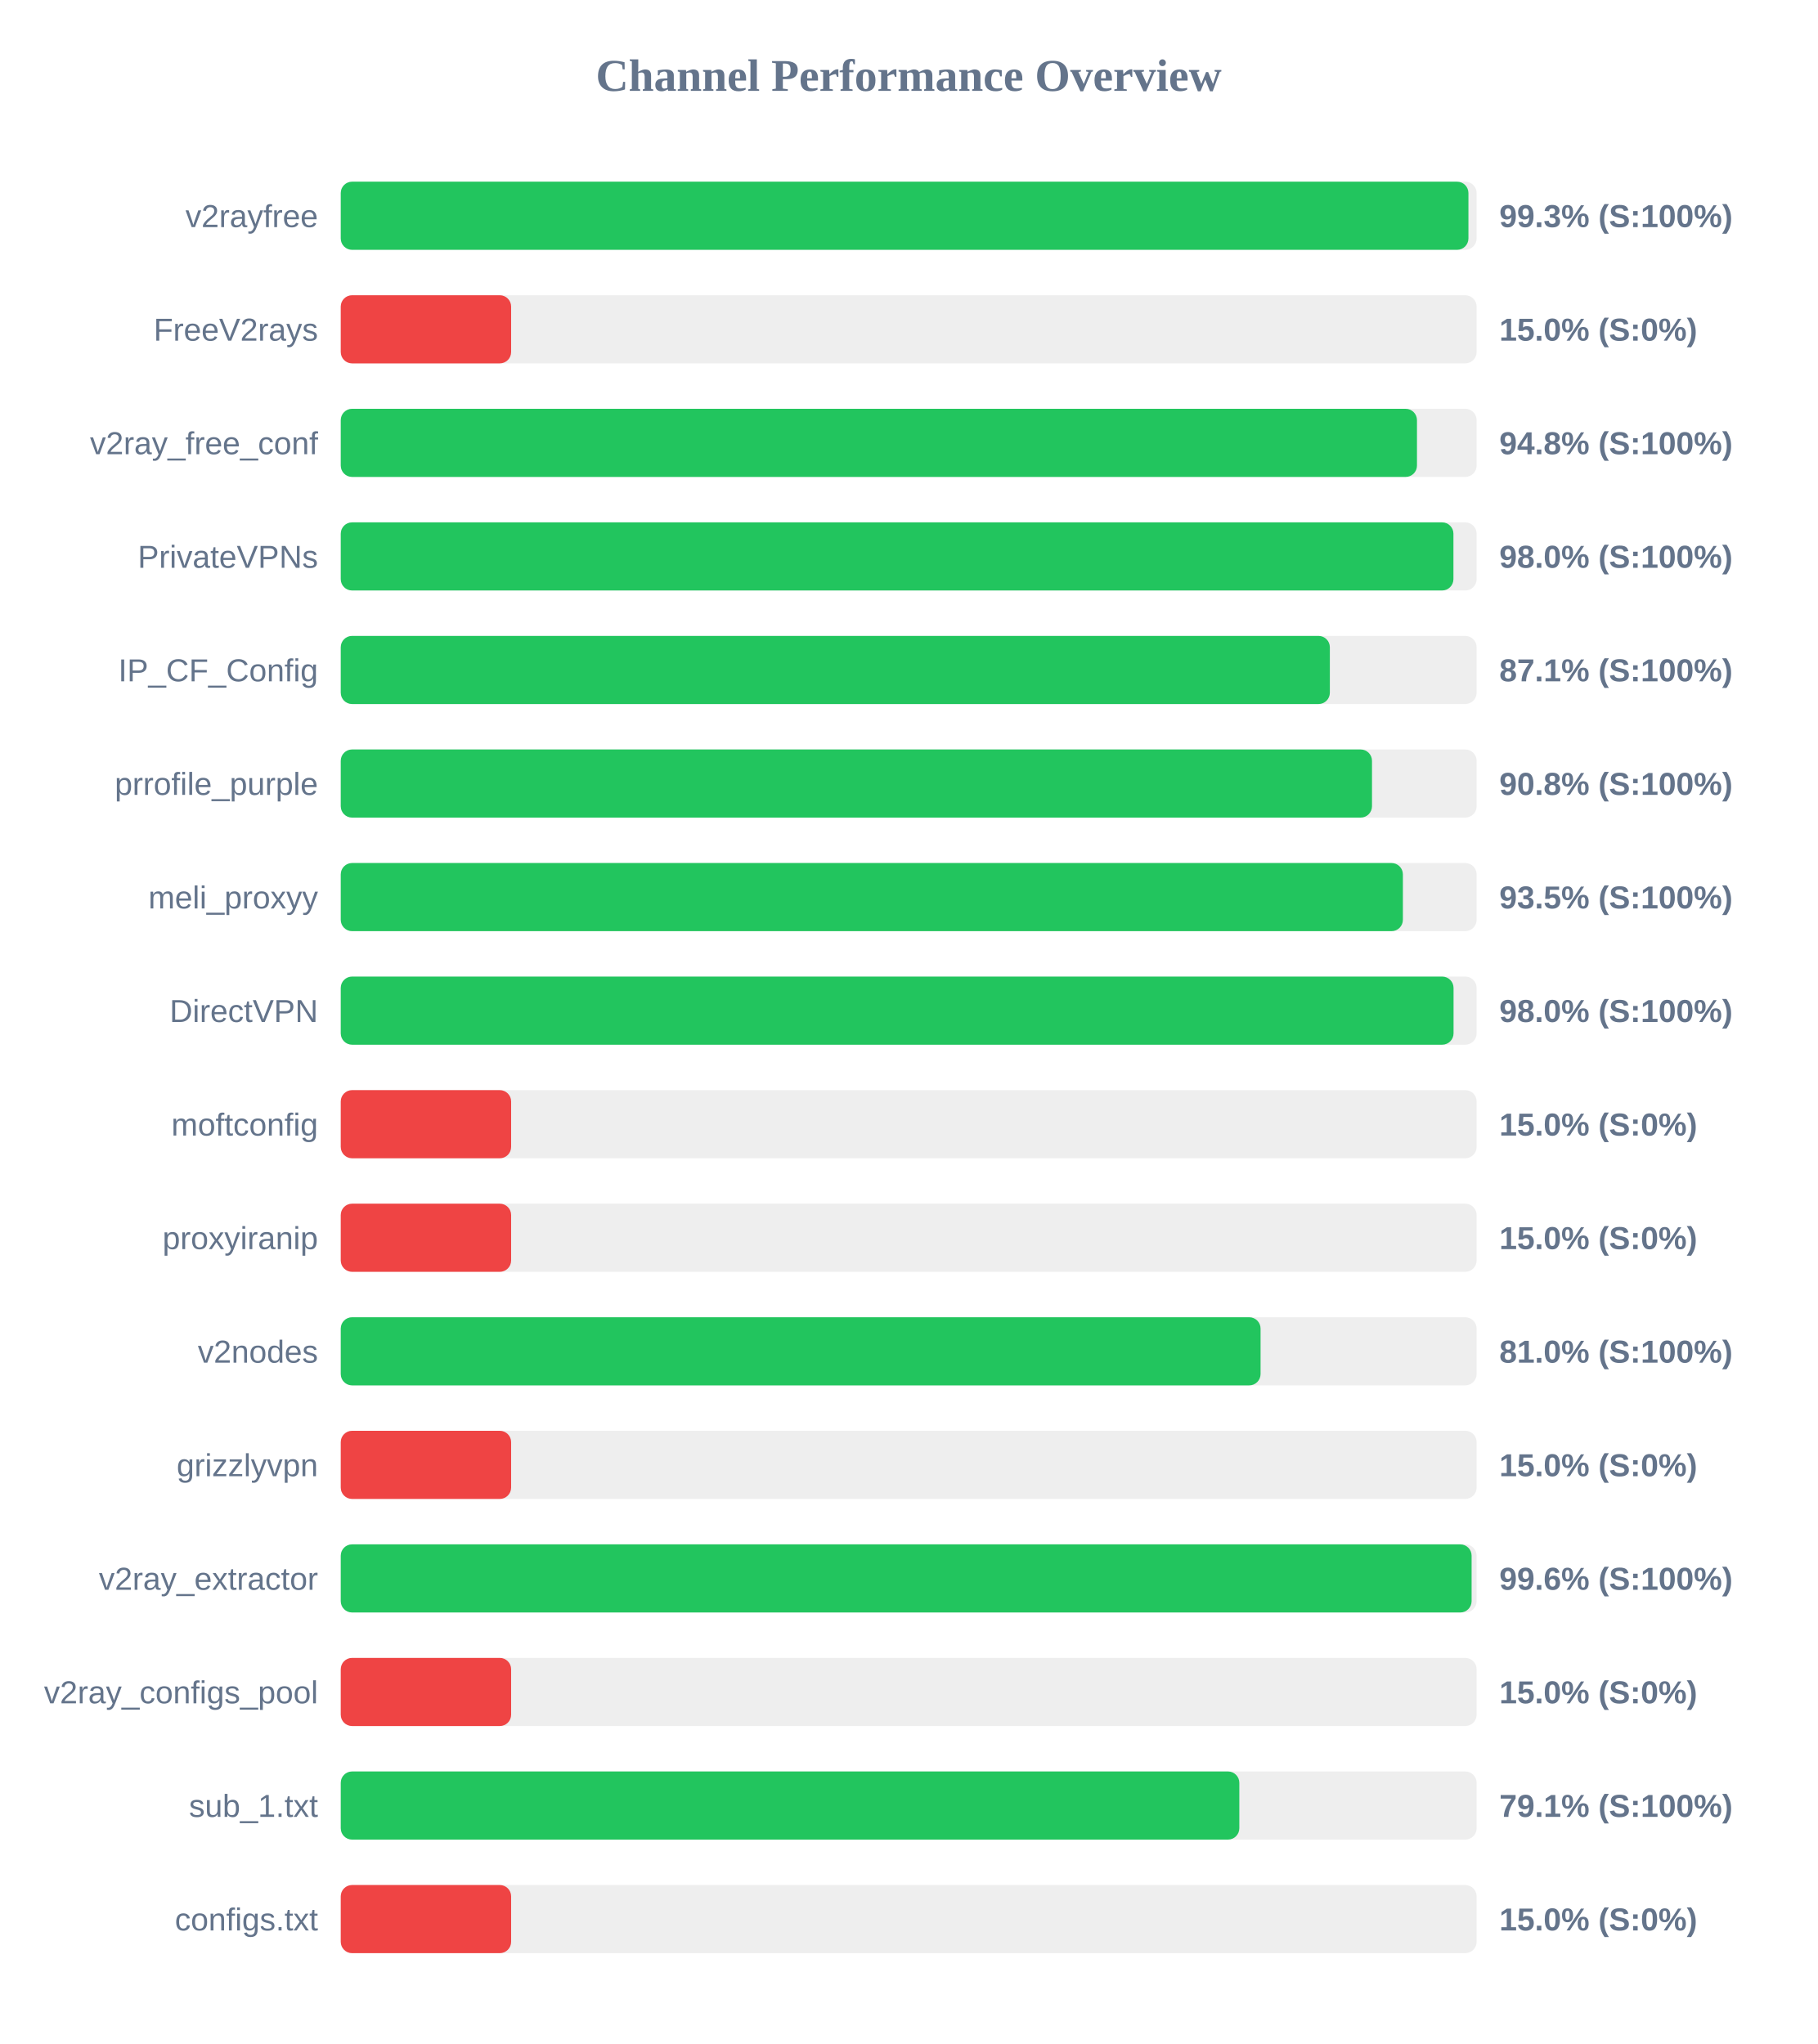
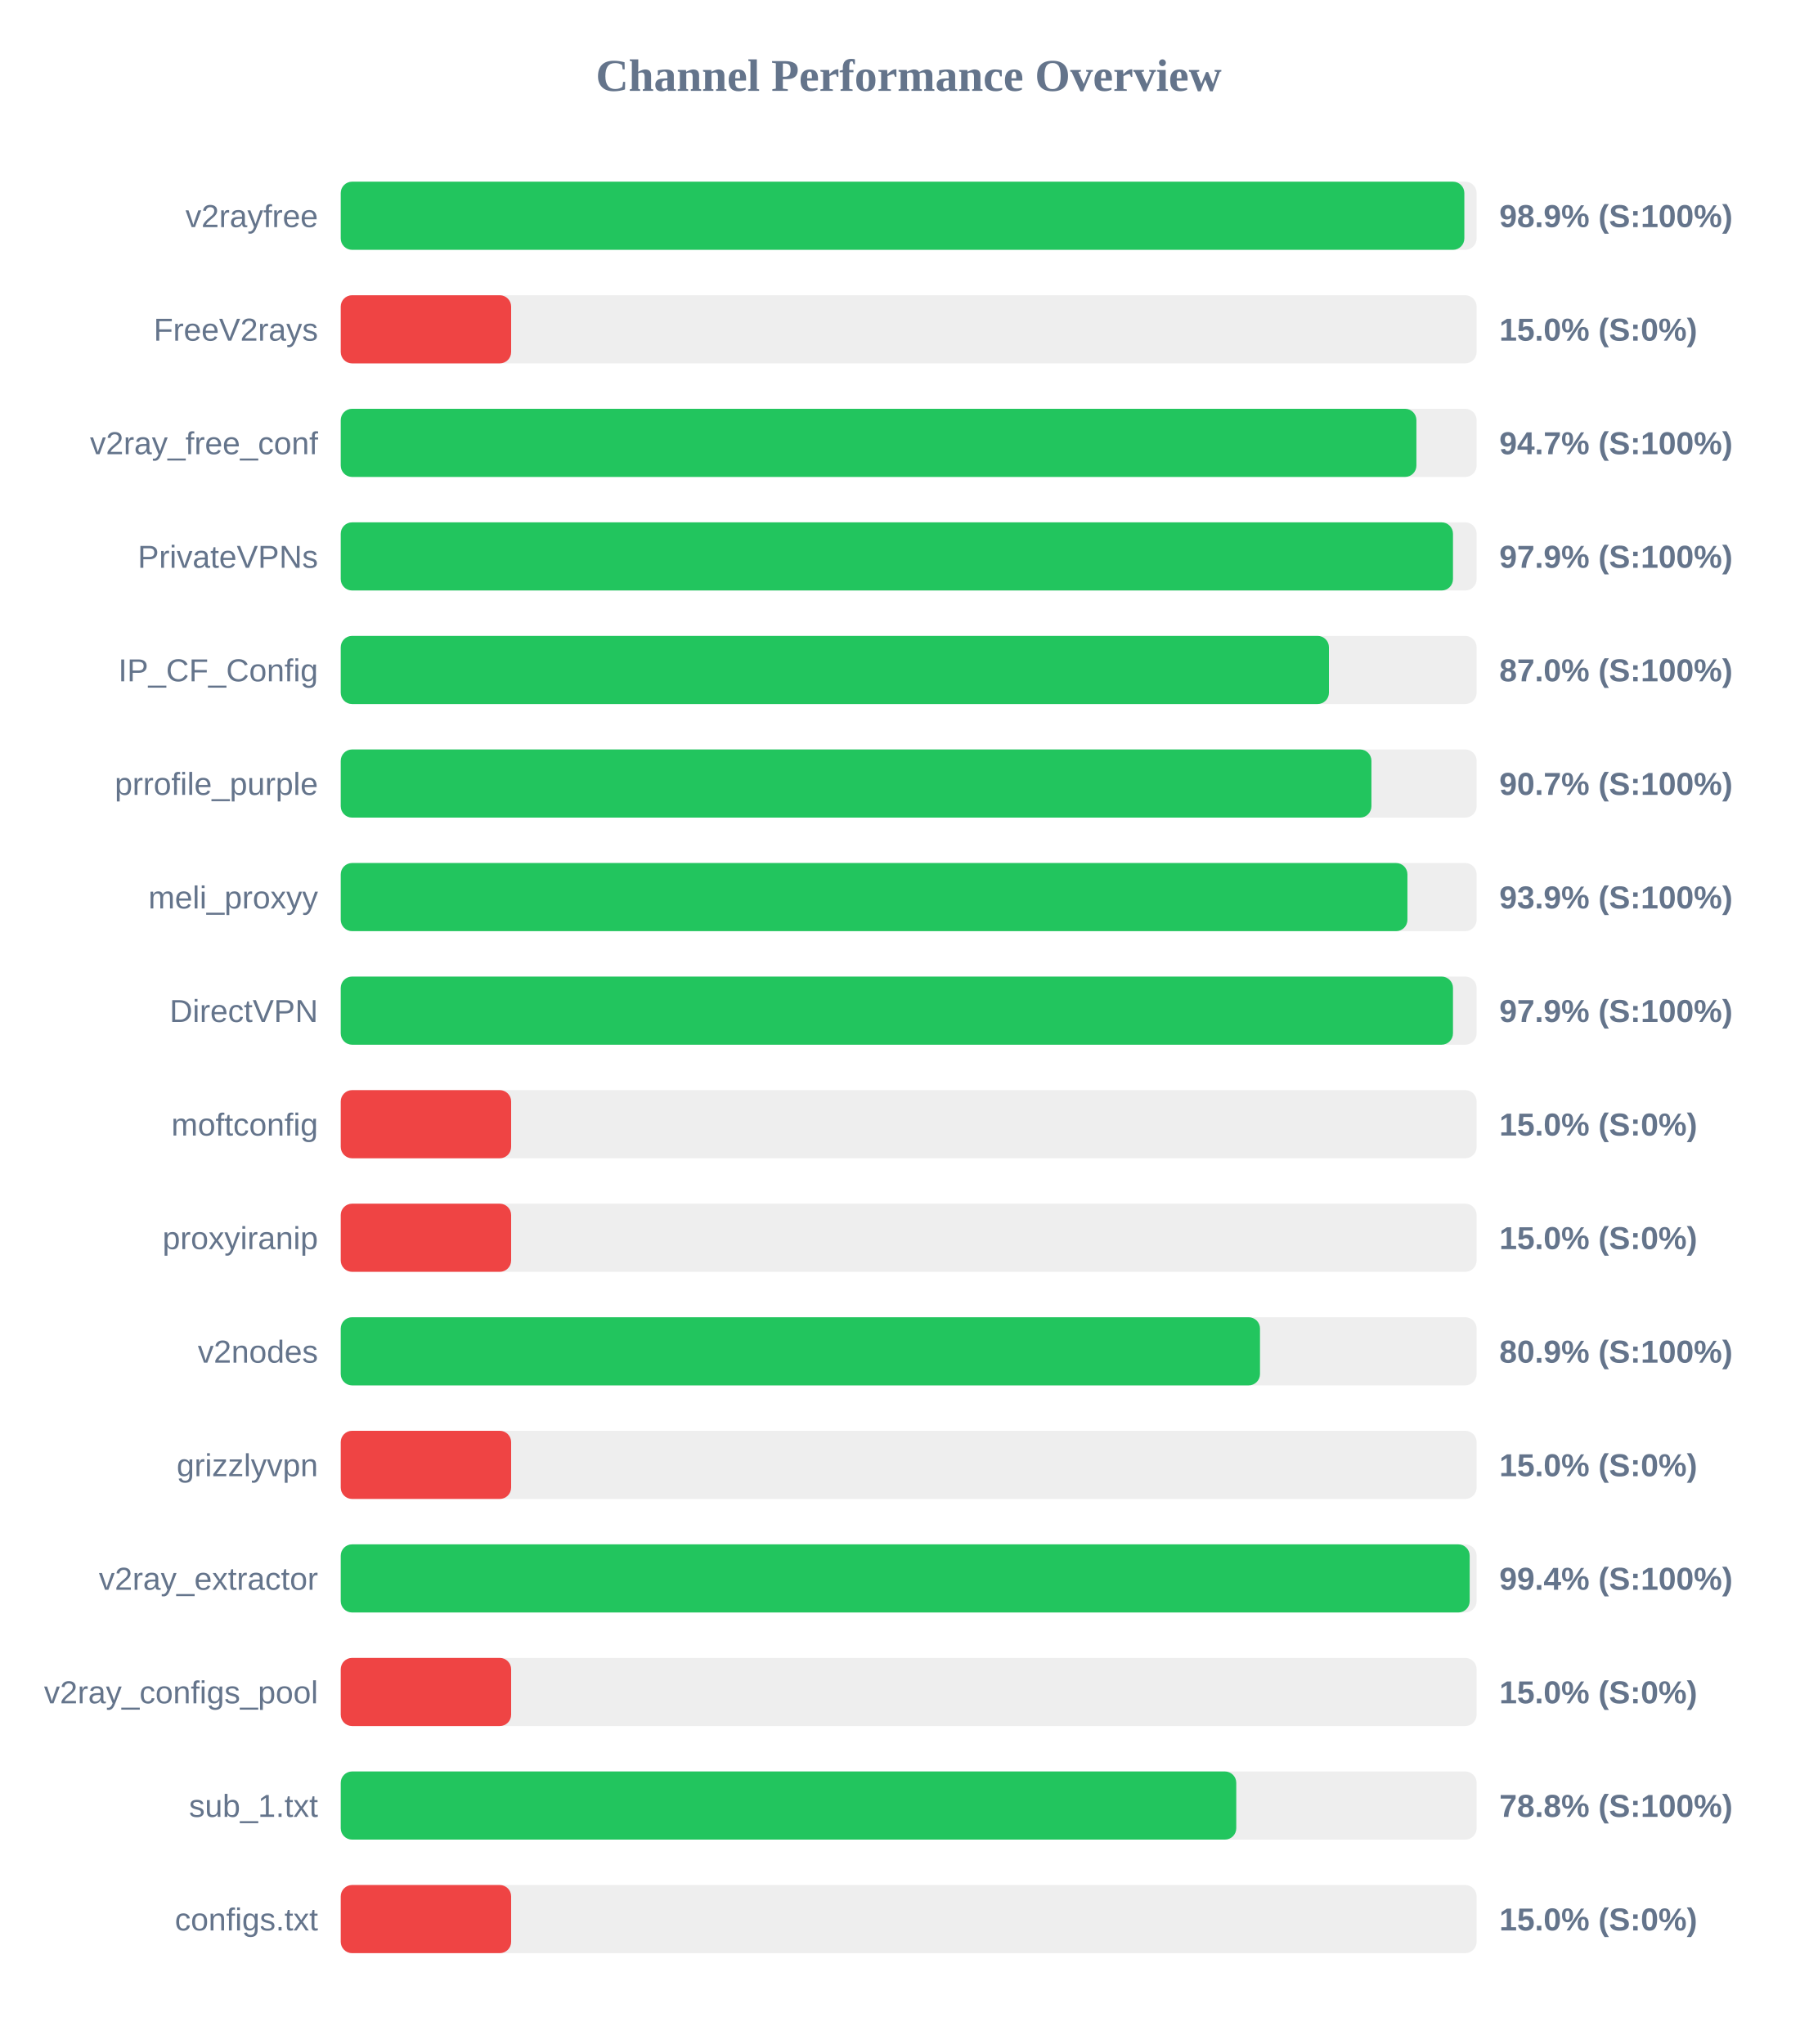
<svg xmlns="http://www.w3.org/2000/svg" width="800" height="900" version="1.1">
  <style>
        .row { font: 14px Arial; fill: #64748b; }
        .score { font: bold 14px Arial; fill: #64748b; }
    </style>
  <text x="400" y="40" text-anchor="middle" font-size="20px" font-weight="bold" fill="#64748b">Channel Performance Overview</text>
  <rect x="150" y="80" width="500" height="30" fill="#eee" rx="5" />
-   <rect x="150" y="80" width="496.4" height="30" fill="#22c55e" rx="5" />
+   <rect x="150" y="80" width="494.6" height="30" fill="#22c55e" rx="5" />
  <text x="140" y="100" text-anchor="end" class="row">v2rayfree</text>
-   <text x="660" y="100" text-anchor="start" class="score">99.3% (S:100%)</text>
+   <text x="660" y="100" text-anchor="start" class="score">98.9% (S:100%)</text>
  <rect x="150" y="130" width="500" height="30" fill="#eee" rx="5" />
  <rect x="150" y="130" width="75.0" height="30" fill="#ef4444" rx="5" />
  <text x="140" y="150" text-anchor="end" class="row">FreeV2rays</text>
  <text x="660" y="150" text-anchor="start" class="score">15.0% (S:0%)</text>
  <rect x="150" y="180" width="500" height="30" fill="#eee" rx="5" />
-   <rect x="150" y="180" width="473.75" height="30" fill="#22c55e" rx="5" />
+   <rect x="150" y="180" width="473.5" height="30" fill="#22c55e" rx="5" />
  <text x="140" y="200" text-anchor="end" class="row">v2ray_free_conf</text>
-   <text x="660" y="200" text-anchor="start" class="score">94.8% (S:100%)</text>
+   <text x="660" y="200" text-anchor="start" class="score">94.7% (S:100%)</text>
  <rect x="150" y="230" width="500" height="30" fill="#eee" rx="5" />
-   <rect x="150" y="230" width="489.8" height="30" fill="#22c55e" rx="5" />
+   <rect x="150" y="230" width="489.6" height="30" fill="#22c55e" rx="5" />
  <text x="140" y="250" text-anchor="end" class="row">PrivateVPNs</text>
-   <text x="660" y="250" text-anchor="start" class="score">98.0% (S:100%)</text>
+   <text x="660" y="250" text-anchor="start" class="score">97.9% (S:100%)</text>
  <rect x="150" y="280" width="500" height="30" fill="#eee" rx="5" />
-   <rect x="150" y="280" width="435.4" height="30" fill="#22c55e" rx="5" />
+   <rect x="150" y="280" width="435.0" height="30" fill="#22c55e" rx="5" />
  <text x="140" y="300" text-anchor="end" class="row">IP_CF_Config</text>
-   <text x="660" y="300" text-anchor="start" class="score">87.1% (S:100%)</text>
+   <text x="660" y="300" text-anchor="start" class="score">87.0% (S:100%)</text>
  <rect x="150" y="330" width="500" height="30" fill="#eee" rx="5" />
-   <rect x="150" y="330" width="453.95" height="30" fill="#22c55e" rx="5" />
+   <rect x="150" y="330" width="453.7" height="30" fill="#22c55e" rx="5" />
  <text x="140" y="350" text-anchor="end" class="row">prrofile_purple</text>
-   <text x="660" y="350" text-anchor="start" class="score">90.8% (S:100%)</text>
+   <text x="660" y="350" text-anchor="start" class="score">90.7% (S:100%)</text>
  <rect x="150" y="380" width="500" height="30" fill="#eee" rx="5" />
-   <rect x="150" y="380" width="467.55" height="30" fill="#22c55e" rx="5" />
+   <rect x="150" y="380" width="469.55" height="30" fill="#22c55e" rx="5" />
  <text x="140" y="400" text-anchor="end" class="row">meli_proxyy</text>
-   <text x="660" y="400" text-anchor="start" class="score">93.5% (S:100%)</text>
+   <text x="660" y="400" text-anchor="start" class="score">93.9% (S:100%)</text>
  <rect x="150" y="430" width="500" height="30" fill="#eee" rx="5" />
-   <rect x="150" y="430" width="489.85" height="30" fill="#22c55e" rx="5" />
+   <rect x="150" y="430" width="489.6" height="30" fill="#22c55e" rx="5" />
  <text x="140" y="450" text-anchor="end" class="row">DirectVPN</text>
-   <text x="660" y="450" text-anchor="start" class="score">98.0% (S:100%)</text>
+   <text x="660" y="450" text-anchor="start" class="score">97.9% (S:100%)</text>
  <rect x="150" y="480" width="500" height="30" fill="#eee" rx="5" />
  <rect x="150" y="480" width="75.0" height="30" fill="#ef4444" rx="5" />
  <text x="140" y="500" text-anchor="end" class="row">moftconfig</text>
  <text x="660" y="500" text-anchor="start" class="score">15.0% (S:0%)</text>
  <rect x="150" y="530" width="500" height="30" fill="#eee" rx="5" />
  <rect x="150" y="530" width="75.0" height="30" fill="#ef4444" rx="5" />
  <text x="140" y="550" text-anchor="end" class="row">proxyiranip</text>
  <text x="660" y="550" text-anchor="start" class="score">15.0% (S:0%)</text>
  <rect x="150" y="580" width="500" height="30" fill="#eee" rx="5" />
-   <rect x="150" y="580" width="404.9" height="30" fill="#22c55e" rx="5" />
+   <rect x="150" y="580" width="404.65" height="30" fill="#22c55e" rx="5" />
  <text x="140" y="600" text-anchor="end" class="row">v2nodes</text>
-   <text x="660" y="600" text-anchor="start" class="score">81.0% (S:100%)</text>
+   <text x="660" y="600" text-anchor="start" class="score">80.9% (S:100%)</text>
  <rect x="150" y="630" width="500" height="30" fill="#eee" rx="5" />
  <rect x="150" y="630" width="75.0" height="30" fill="#ef4444" rx="5" />
  <text x="140" y="650" text-anchor="end" class="row">grizzlyvpn</text>
  <text x="660" y="650" text-anchor="start" class="score">15.0% (S:0%)</text>
  <rect x="150" y="680" width="500" height="30" fill="#eee" rx="5" />
-   <rect x="150" y="680" width="497.8" height="30" fill="#22c55e" rx="5" />
+   <rect x="150" y="680" width="496.95" height="30" fill="#22c55e" rx="5" />
  <text x="140" y="700" text-anchor="end" class="row">v2ray_extractor</text>
-   <text x="660" y="700" text-anchor="start" class="score">99.6% (S:100%)</text>
+   <text x="660" y="700" text-anchor="start" class="score">99.4% (S:100%)</text>
  <rect x="150" y="730" width="500" height="30" fill="#eee" rx="5" />
  <rect x="150" y="730" width="75.0" height="30" fill="#ef4444" rx="5" />
  <text x="140" y="750" text-anchor="end" class="row">v2ray_configs_pool</text>
  <text x="660" y="750" text-anchor="start" class="score">15.0% (S:0%)</text>
  <rect x="150" y="780" width="500" height="30" fill="#eee" rx="5" />
-   <rect x="150" y="780" width="395.55" height="30" fill="#22c55e" rx="5" />
+   <rect x="150" y="780" width="394.2" height="30" fill="#22c55e" rx="5" />
  <text x="140" y="800" text-anchor="end" class="row">sub_1.txt</text>
-   <text x="660" y="800" text-anchor="start" class="score">79.1% (S:100%)</text>
+   <text x="660" y="800" text-anchor="start" class="score">78.8% (S:100%)</text>
  <rect x="150" y="830" width="500" height="30" fill="#eee" rx="5" />
  <rect x="150" y="830" width="75.0" height="30" fill="#ef4444" rx="5" />
  <text x="140" y="850" text-anchor="end" class="row">configs.txt</text>
  <text x="660" y="850" text-anchor="start" class="score">15.0% (S:0%)</text>
</svg>
